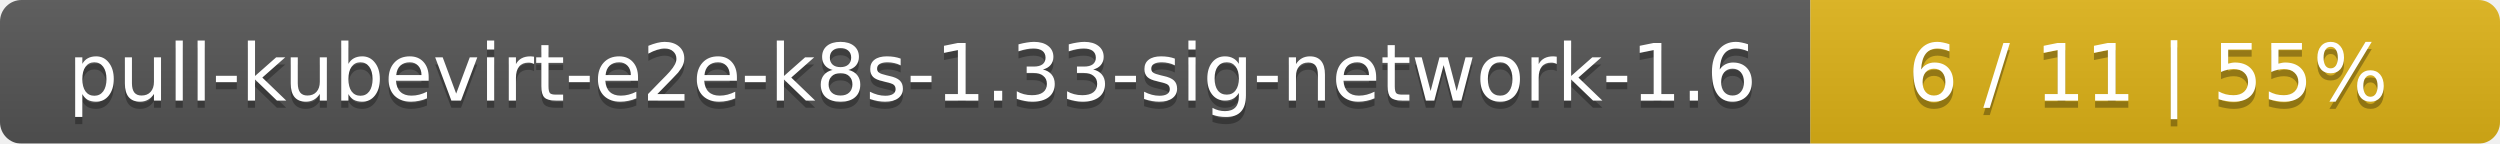
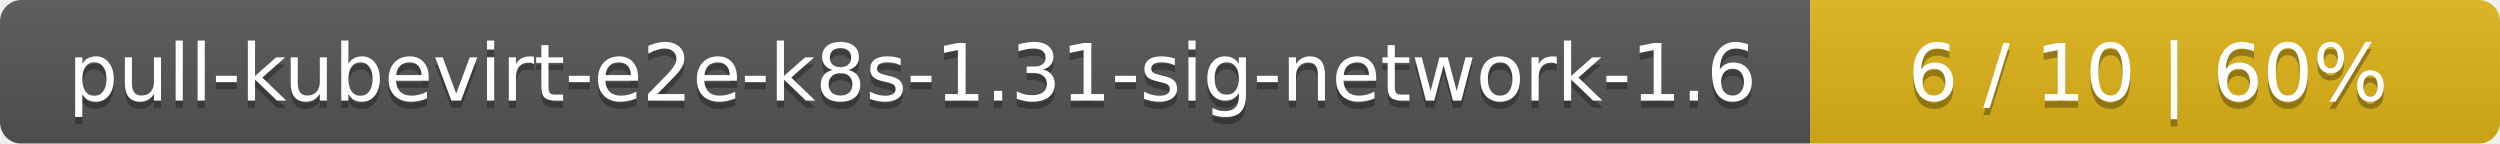
<svg xmlns="http://www.w3.org/2000/svg" width="348" height="20">
  <linearGradient id="smooth" x2="0" y2="100%">
    <stop offset="0" stop-color="#bbb" stop-opacity=".1" />
    <stop offset="1" stop-opacity=".1" />
  </linearGradient>
  <mask id="round">
    <rect width="348" height="20" rx="3" fill="#fff" />
  </mask>
  <g mask="url(#round)">
    <rect width="252" height="20" fill="#555" />
    <rect x="252" width="96" height="20" fill="#dfb317" />
    <rect width="348" height="20" fill="url(#smooth)" />
  </g>
  <g fill="#fff" text-anchor="middle" font-family="DejaVu Sans,Verdana,Geneva,sans-serif" font-size="11">
-     <text x="127" y="15" fill="#010101" fill-opacity=".3">pull-kubevirt-e2e-k8s-1.33-sig-network-1.6</text>
-     <text x="127" y="14">pull-kubevirt-e2e-k8s-1.33-sig-network-1.6</text>
-     <text x="299" y="15" fill="#010101" fill-opacity=".3">6 / 11    |    55%</text>
-     <text x="299" y="14">6 / 11    |    55%</text>
+     <text x="127" y="15" fill="#010101" fill-opacity=".3">pull-kubevirt-e2e-k8s-1.31-sig-network-1.6</text>
+     <text x="127" y="14">pull-kubevirt-e2e-k8s-1.31-sig-network-1.6</text>
+     <text x="299" y="15" fill="#010101" fill-opacity=".3">6 / 10    |    60%</text>
+     <text x="299" y="14">6 / 10    |    60%</text>
  </g>
</svg>
